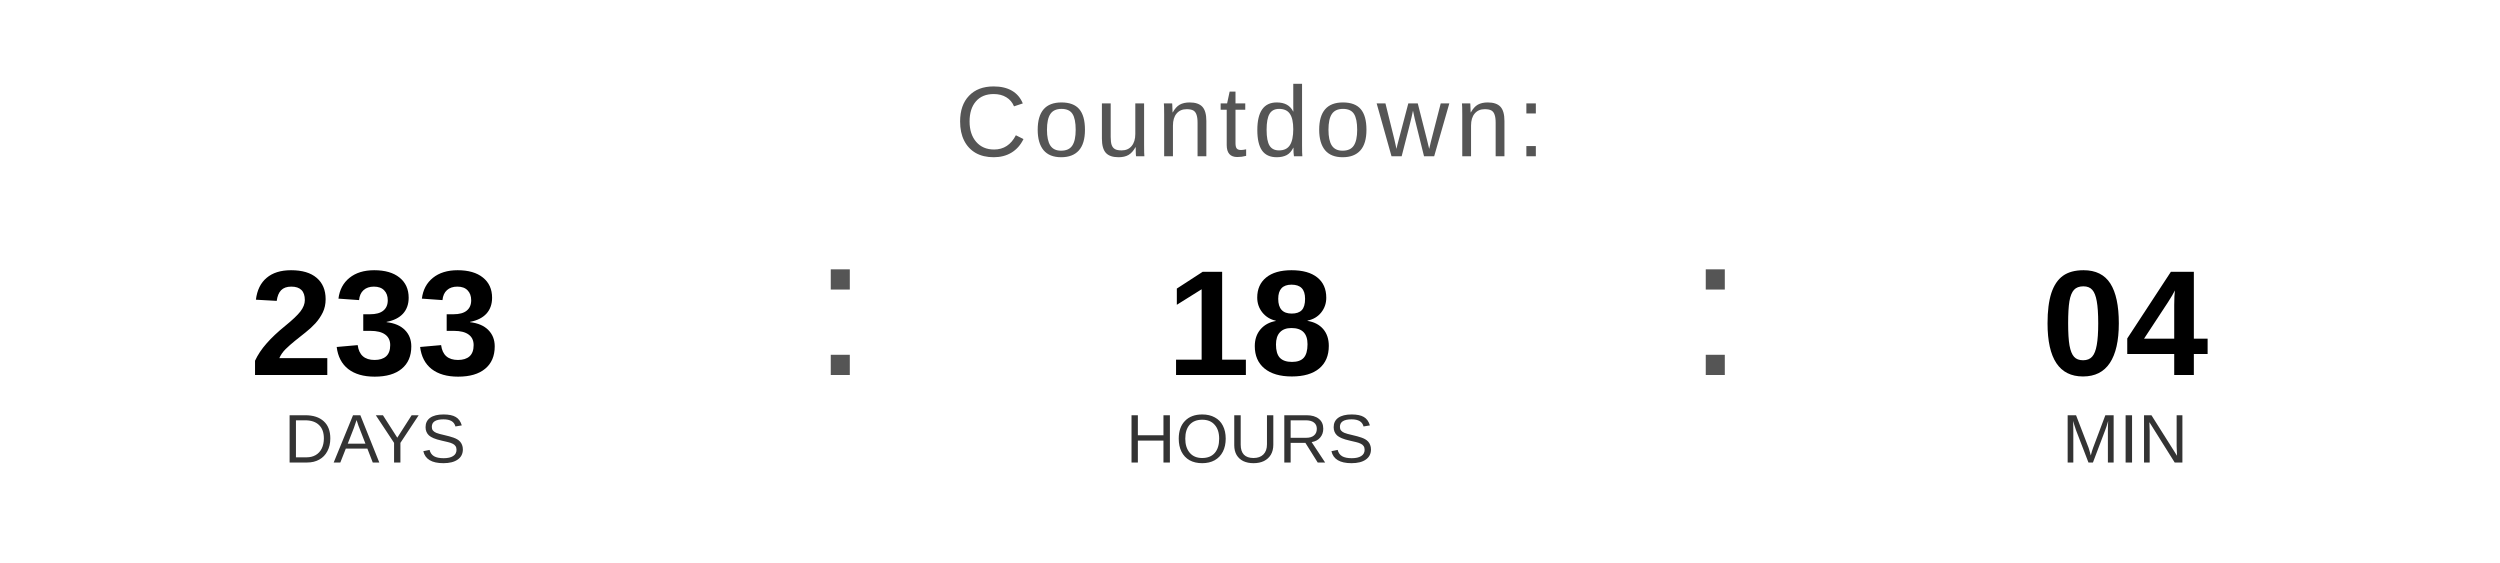
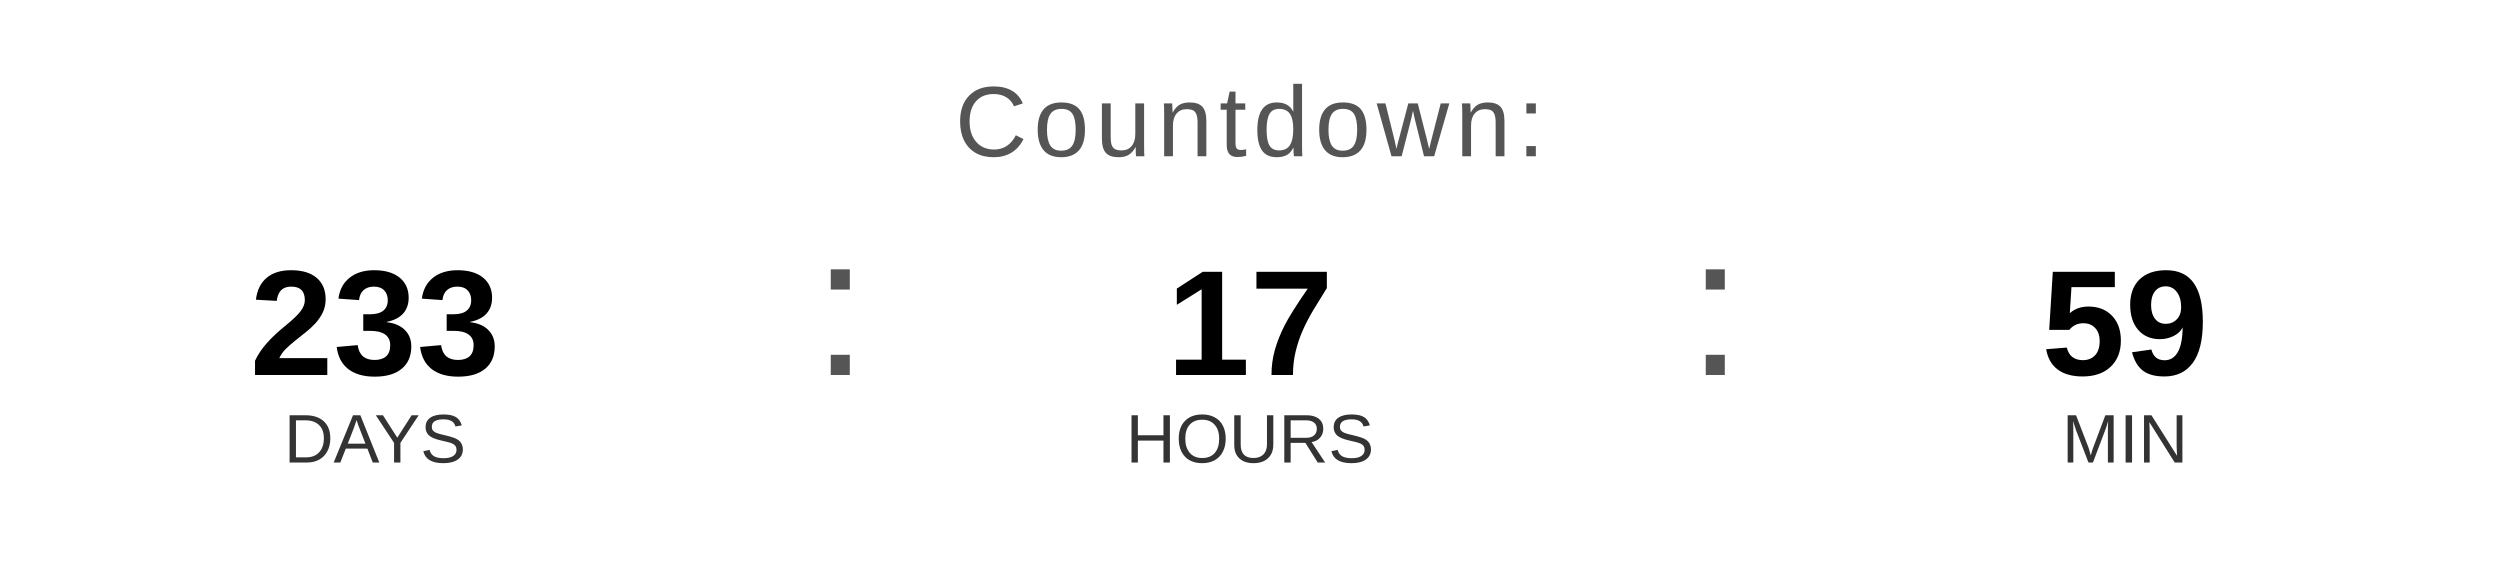
<svg xmlns="http://www.w3.org/2000/svg" width="400" height="90" viewBox="0 0 400 90">
  <text x="200" y="25" font-family="Arial, Helvetica, sans-serif" font-size="16" fill="#555555" text-anchor="middle" letter-spacing="1">
    Countdown:
  </text>
  <text x="60" y="60" font-family="Arial, Helvetica, sans-serif" font-size="24" font-weight="bold" fill="#000000" text-anchor="middle">233</text>
  <text x="60" y="74" font-family="Arial, Helvetica, sans-serif" font-size="11" fill="#333333" text-anchor="middle">DAYS</text>
  <text x="130" y="60" font-family="Arial, sans-serif" font-size="32" fill="#555555">:</text>
-   <text x="200" y="60" font-family="Arial, Helvetica, sans-serif" font-size="24" font-weight="bold" fill="#000000" text-anchor="middle">18</text>
+   <text x="200" y="60" font-family="Arial, Helvetica, sans-serif" font-size="24" font-weight="bold" fill="#000000" text-anchor="middle">17</text>
  <text x="200" y="74" font-family="Arial, Helvetica, sans-serif" font-size="11" fill="#333333" text-anchor="middle">HOURS</text>
  <text x="270" y="60" font-family="Arial, sans-serif" font-size="32" fill="#555555">:</text>
-   <text x="340" y="60" font-family="Arial, Helvetica, sans-serif" font-size="24" font-weight="bold" fill="#000000" text-anchor="middle">04</text>
+   <text x="340" y="60" font-family="Arial, Helvetica, sans-serif" font-size="24" font-weight="bold" fill="#000000" text-anchor="middle">59</text>
  <text x="340" y="74" font-family="Arial, Helvetica, sans-serif" font-size="11" fill="#333333" text-anchor="middle">MIN</text>
</svg>
